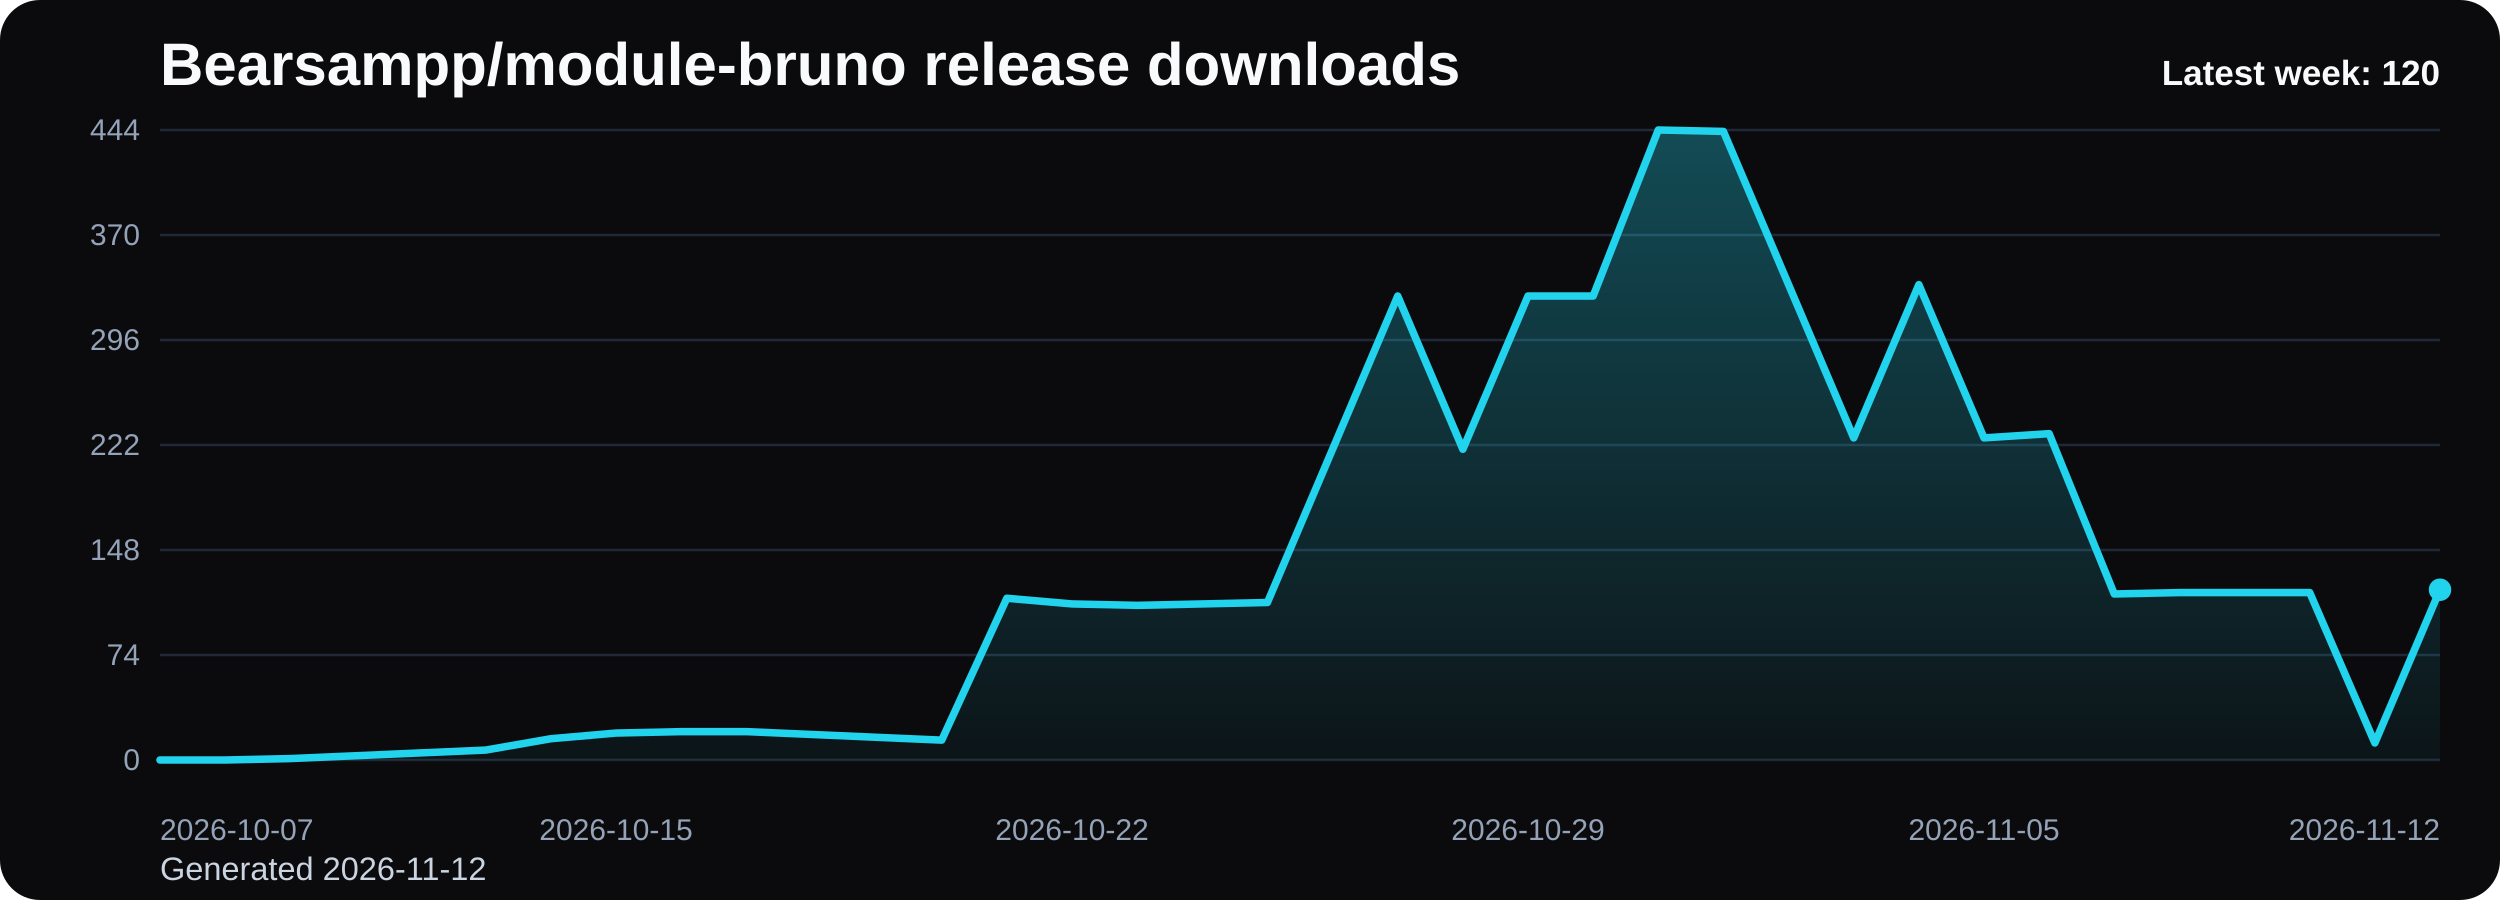
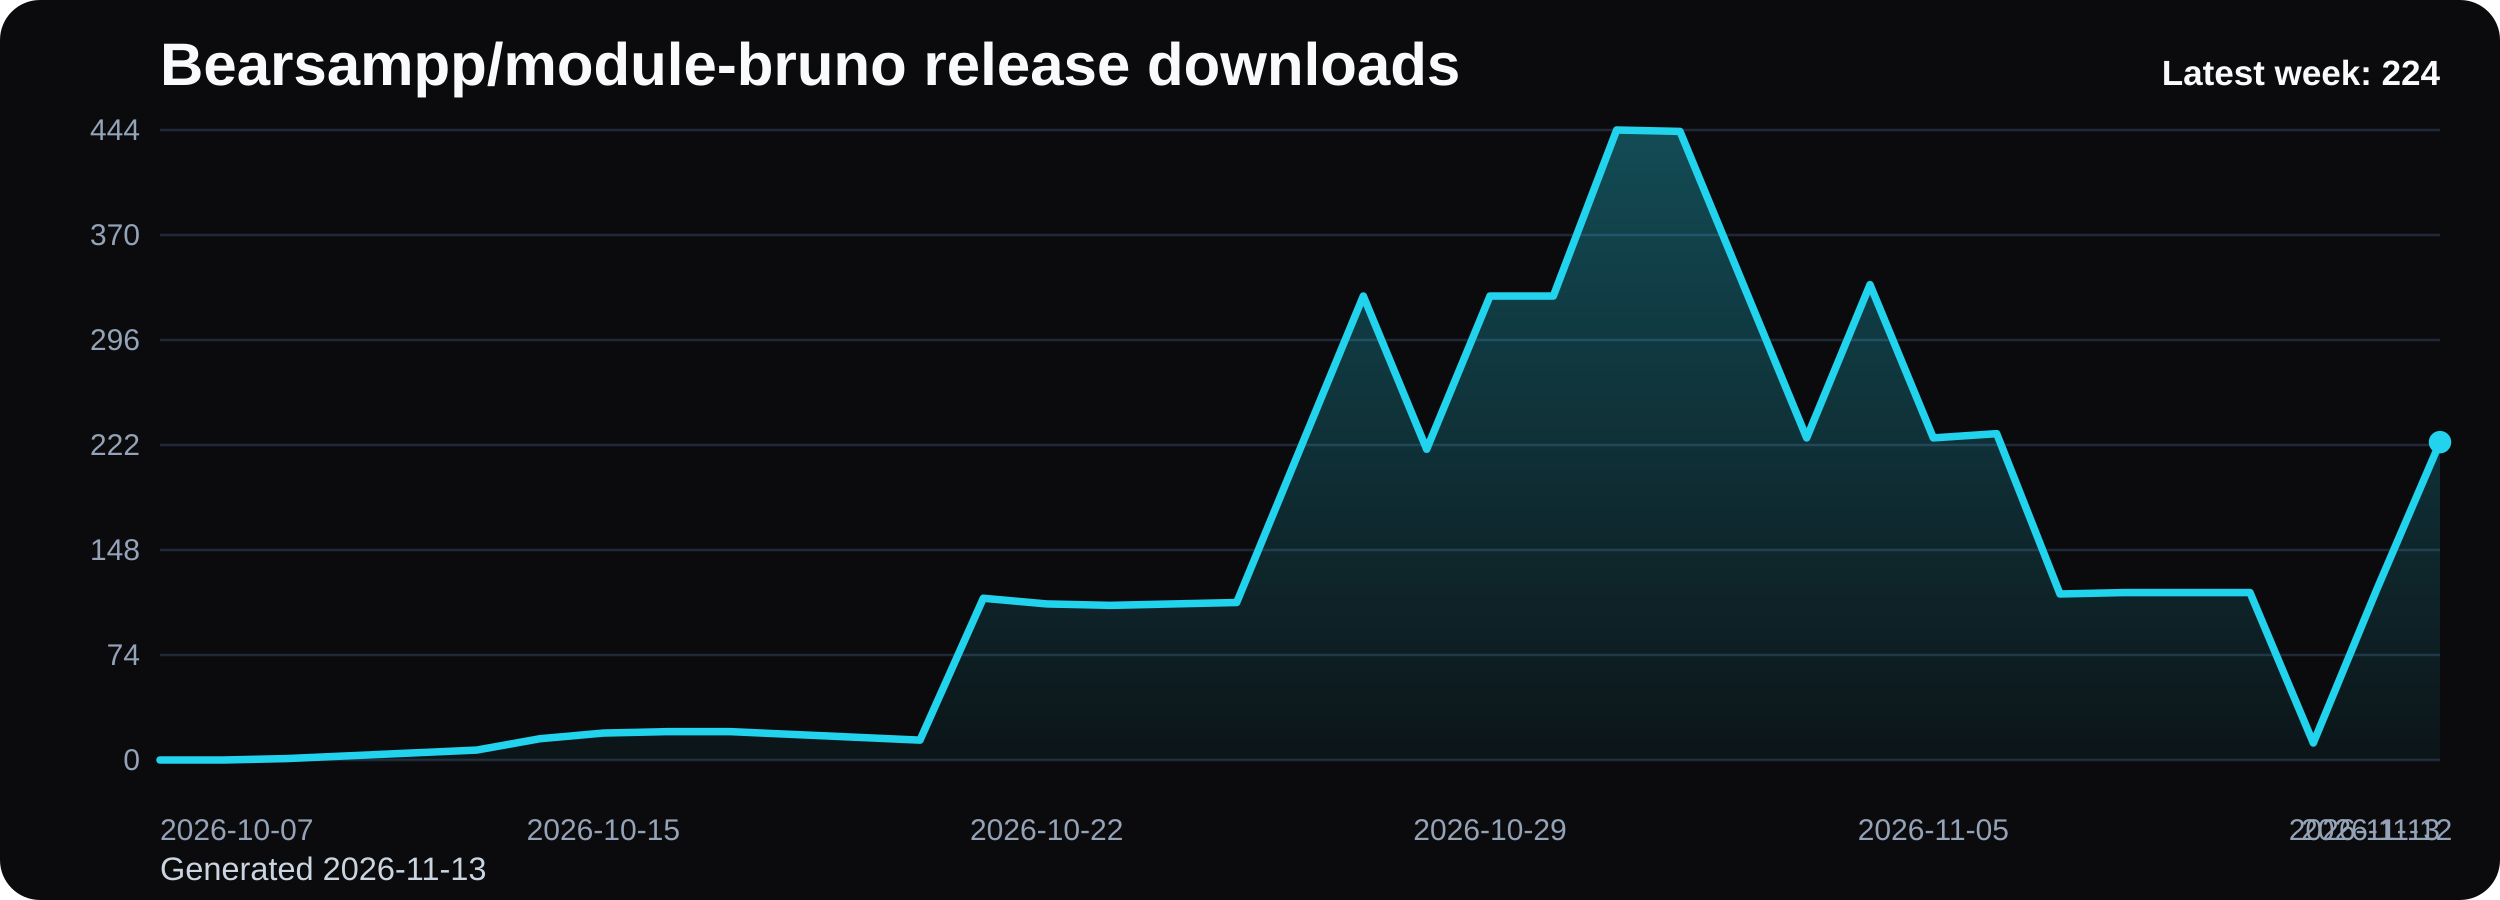
<svg xmlns="http://www.w3.org/2000/svg" viewBox="0 0 1000 360" role="img" aria-label="Bearsampp/module-bruno release downloads chart">
  <defs>
    <linearGradient id="fill-weekly-black" x1="0" y1="0" x2="0" y2="1">
      <stop offset="0%" stop-color="#22d3ee" stop-opacity="0.32" />
      <stop offset="100%" stop-color="#22d3ee" stop-opacity="0.05" />
    </linearGradient>
    <style>
      .bg { fill: #0b0b0d; }
      .title { font: 700 24px Arial, sans-serif; fill: #f8fafc; }
      .sub { font: 400 13px Arial, sans-serif; fill: #cbd5e1; }
      .grid { stroke: #1f2937; stroke-width: 1; }
      .axis { font: 400 12px Arial, sans-serif; fill: #94a3b8; }
      .line { fill: none; stroke: #22d3ee; stroke-width: 3; stroke-linecap: round; stroke-linejoin: round; }
      .dot { fill: #22d3ee; }
      .value { font: 600 11px Arial, sans-serif; fill: #cbd5e1; }
      .latest { font: 700 14px Arial, sans-serif; fill: #f8fafc; }
    </style>
  </defs>
  <rect class="bg" x="0" y="0" width="1000" height="360" rx="16" />
  <text class="title" x="64" y="34">Bearsampp/module-bruno release downloads</text>
-   <text class="sub" x="64" y="352">Generated 2026-11-12</text>
+   <text class="sub" x="64" y="352">Generated 2026-11-13</text>
  <line x1="64" y1="52.00" x2="976" y2="52.00" class="grid" />
  <text x="56" y="56.00" text-anchor="end" class="axis">444</text>
  <line x1="64" y1="94.00" x2="976" y2="94.00" class="grid" />
  <text x="56" y="98.00" text-anchor="end" class="axis">370</text>
  <line x1="64" y1="136.00" x2="976" y2="136.00" class="grid" />
  <text x="56" y="140.00" text-anchor="end" class="axis">296</text>
  <line x1="64" y1="178.00" x2="976" y2="178.00" class="grid" />
  <text x="56" y="182.00" text-anchor="end" class="axis">222</text>
  <line x1="64" y1="220.00" x2="976" y2="220.00" class="grid" />
  <text x="56" y="224.00" text-anchor="end" class="axis">148</text>
  <line x1="64" y1="262.00" x2="976" y2="262.00" class="grid" />
  <text x="56" y="266.00" text-anchor="end" class="axis">74</text>
  <line x1="64" y1="304.00" x2="976" y2="304.00" class="grid" />
  <text x="56" y="308.00" text-anchor="end" class="axis">0</text>
-   <path d="M 64.00 304 L 64.00 304.00 L 90.06 304.00 L 116.11 303.43 L 142.17 302.30 L 168.23 301.16 L 194.29 300.03 L 220.34 295.49 L 246.40 293.22 L 272.46 292.65 L 298.51 292.65 L 324.57 293.78 L 350.63 294.92 L 376.69 296.05 L 402.74 239.30 L 428.80 241.57 L 454.86 242.14 L 480.91 241.57 L 506.97 241.00 L 533.03 179.70 L 559.09 118.41 L 585.14 179.70 L 611.20 118.41 L 637.26 118.41 L 663.31 52.00 L 689.37 52.57 L 715.43 113.86 L 741.49 175.16 L 767.54 113.86 L 793.60 175.16 L 819.66 173.46 L 845.71 237.59 L 871.77 237.03 L 897.83 237.03 L 923.89 237.03 L 949.94 297.19 L 976.00 235.89 L 976.00 304 Z" fill="url(#fill-weekly-black)" />
-   <polyline class="line" points="64.00,304.00 90.06,304.00 116.11,303.43 142.17,302.30 168.23,301.16 194.29,300.03 220.34,295.49 246.40,293.22 272.46,292.65 298.51,292.65 324.57,293.78 350.63,294.92 376.69,296.05 402.74,239.30 428.80,241.57 454.86,242.14 480.91,241.57 506.97,241.00 533.03,179.70 559.09,118.41 585.14,179.70 611.20,118.41 637.26,118.41 663.31,52.00 689.37,52.57 715.43,113.86 741.49,175.16 767.54,113.86 793.60,175.16 819.66,173.46 845.71,237.59 871.77,237.03 897.83,237.03 923.89,237.03 949.94,297.19 976.00,235.89" />
-   <circle class="dot" cx="976.00" cy="235.89" r="4.5" />
+   <path d="M 64.00 304 L 64.00 304.00 L 89.33 304.00 L 114.67 303.43 L 140.00 302.30 L 165.33 301.16 L 190.67 300.03 L 216.00 295.49 L 241.33 293.22 L 266.67 292.65 L 292.00 292.65 L 317.33 293.78 L 342.67 294.92 L 368.00 296.05 L 393.33 239.30 L 418.67 241.57 L 444.00 242.14 L 469.33 241.57 L 494.67 241.00 L 520.00 179.70 L 545.33 118.41 L 570.67 179.70 L 596.00 118.41 L 621.33 118.41 L 646.67 52.00 L 672.00 52.57 L 697.33 113.86 L 722.67 175.16 L 748.00 113.86 L 773.33 175.16 L 798.67 173.46 L 824.00 237.59 L 849.33 237.03 L 874.67 237.03 L 900.00 237.03 L 925.33 297.19 L 950.67 235.89 L 976.00 176.86 L 976.00 304 Z" fill="url(#fill-weekly-black)" />
+   <polyline class="line" points="64.00,304.00 89.33,304.00 114.67,303.43 140.00,302.30 165.33,301.16 190.67,300.03 216.00,295.49 241.33,293.22 266.67,292.65 292.00,292.65 317.33,293.78 342.67,294.92 368.00,296.05 393.33,239.30 418.67,241.57 444.00,242.14 469.33,241.57 494.67,241.00 520.00,179.70 545.33,118.41 570.67,179.70 596.00,118.41 621.33,118.41 646.67,52.00 672.00,52.57 697.33,113.86 722.67,175.16 748.00,113.86 773.33,175.16 798.67,173.46 824.00,237.59 849.33,237.03 874.67,237.03 900.00,237.03 925.33,297.19 950.67,235.89 976.00,176.86" />
+   <circle class="dot" cx="976.00" cy="176.86" r="4.5" />
  <text class="axis" x="64.00" y="336" text-anchor="start">2026-10-07</text>
-   <text class="axis" x="246.40" y="336" text-anchor="middle">2026-10-15</text>
-   <text class="axis" x="428.80" y="336" text-anchor="middle">2026-10-22</text>
-   <text class="axis" x="611.20" y="336" text-anchor="middle">2026-10-29</text>
-   <text class="axis" x="793.60" y="336" text-anchor="middle">2026-11-05</text>
-   <text class="axis" x="976.00" y="336" text-anchor="end">2026-11-12</text>
-   <text class="latest" x="976" y="34" text-anchor="end">Latest week: 120</text>
+   <text class="axis" x="241.33" y="336" text-anchor="middle">2026-10-15</text>
+   <text class="axis" x="418.67" y="336" text-anchor="middle">2026-10-22</text>
+   <text class="axis" x="596.00" y="336" text-anchor="middle">2026-10-29</text>
+   <text class="axis" x="773.33" y="336" text-anchor="middle">2026-11-05</text>
+   <text class="axis" x="950.67" y="336" text-anchor="middle">2026-11-12</text>
+   <text class="axis" x="976.00" y="336" text-anchor="end">2026-11-13</text>
+   <text class="latest" x="976" y="34" text-anchor="end">Latest week: 224</text>
</svg>
